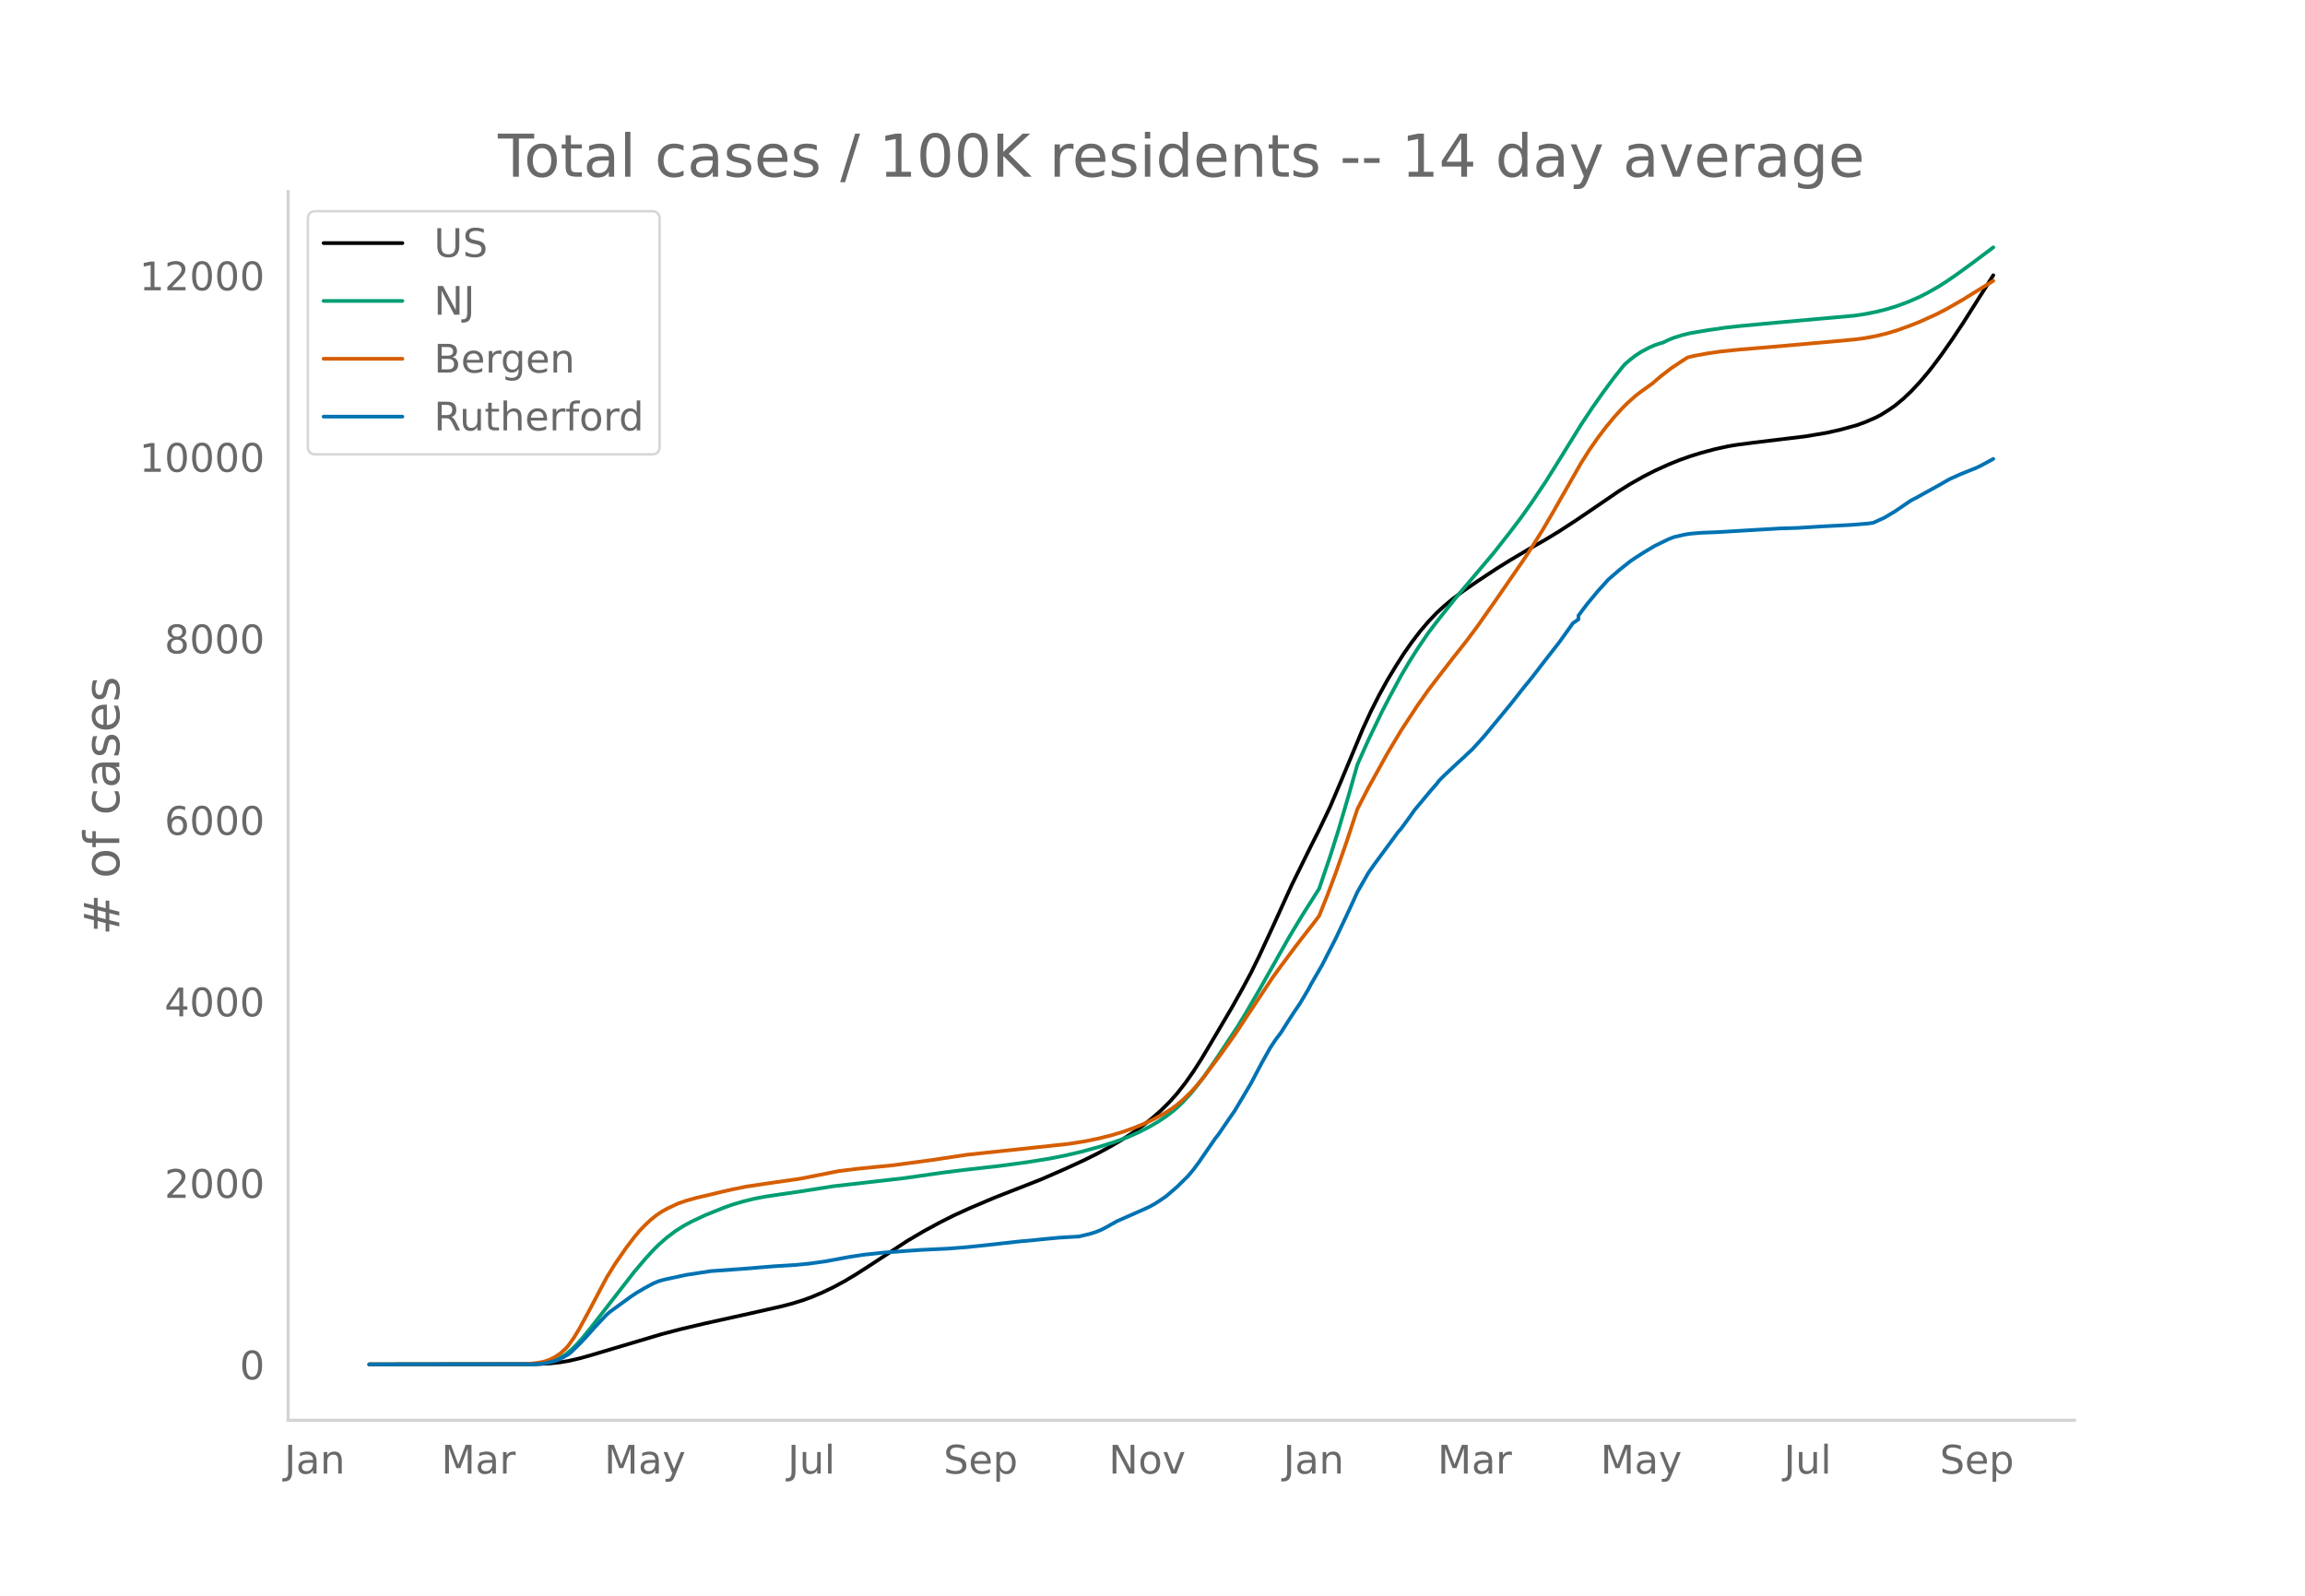
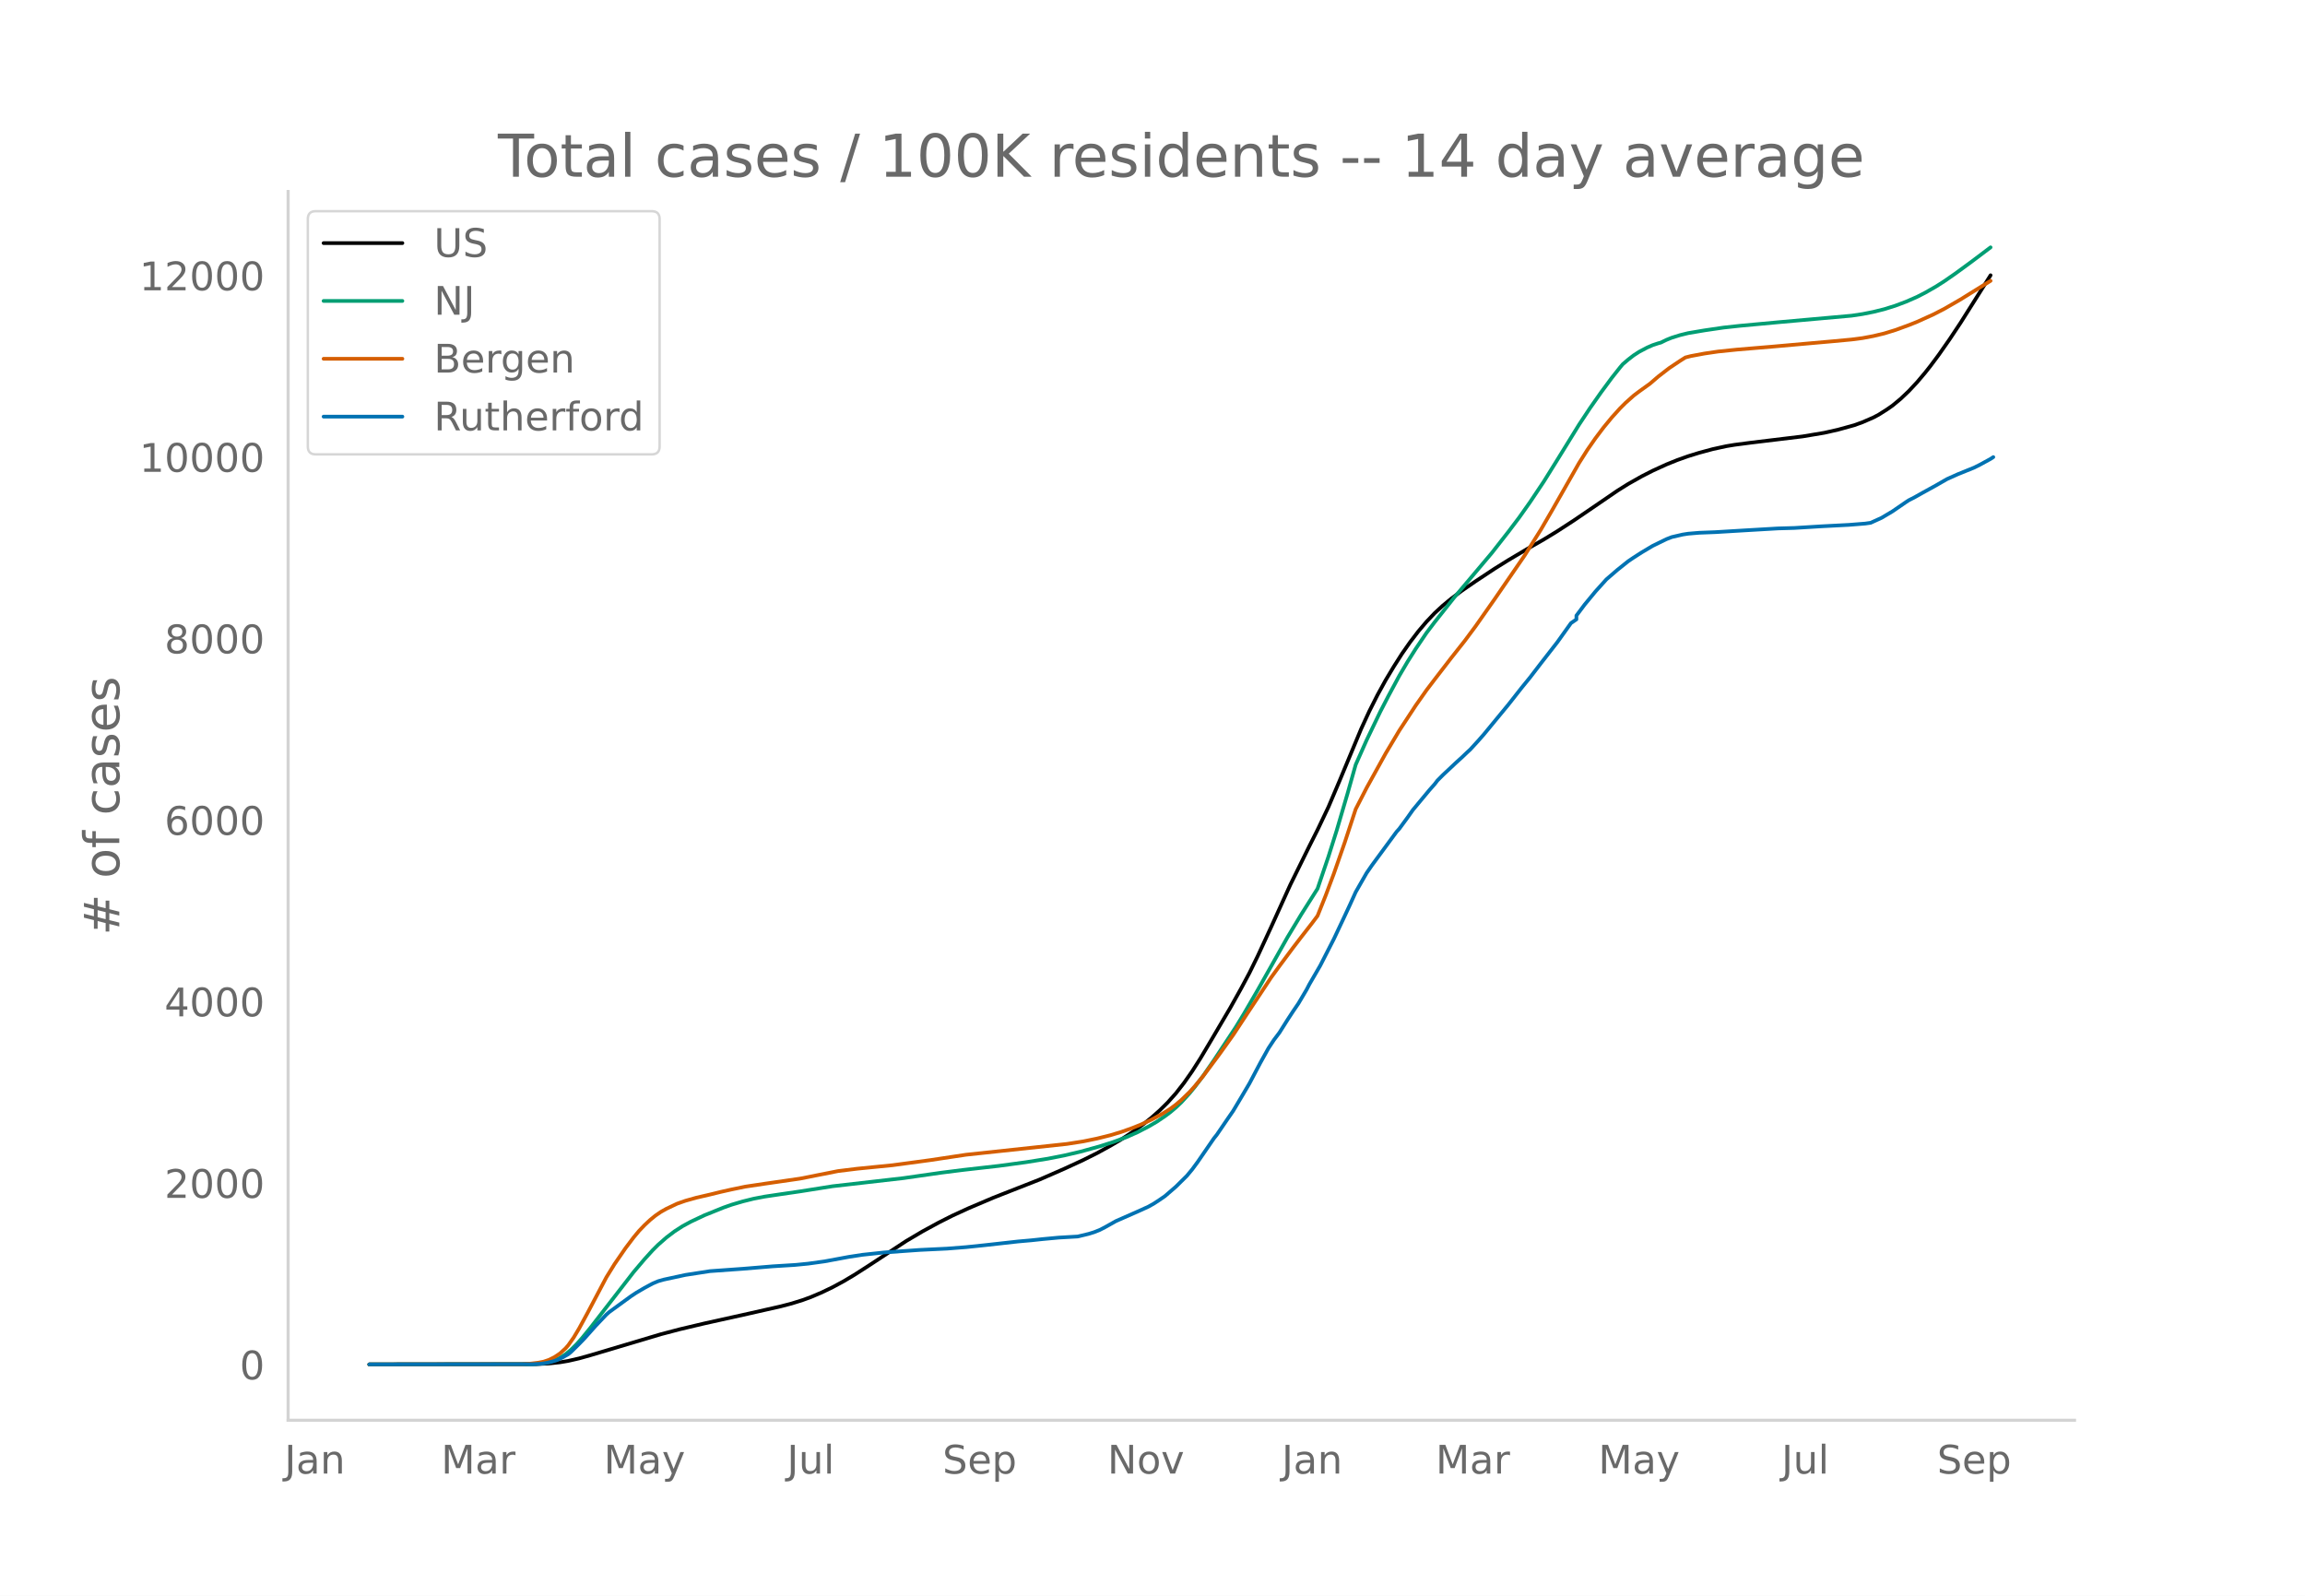
<svg xmlns="http://www.w3.org/2000/svg" xmlns:xlink="http://www.w3.org/1999/xlink" height="864" viewBox="0 0 936 648" width="1248">
  <defs>
    <style>*{stroke-linecap:butt;stroke-linejoin:round}</style>
  </defs>
  <g id="figure_1">
    <path d="M0 648h936V0H0z" style="fill:#fff" id="patch_1" />
    <g id="axes_1">
      <path d="M117 576.72h725.4V77.76H117z" style="fill:none" id="patch_2" />
-       <path clip-path="url(#p527eb485be)" d="m149.973 554.04 67.608-.096 5.541-.28 4.434-.482 3.325-.56 4.433-1.015 4.433-1.24 28.817-8.576 7.758-2.037 9.975-2.355 17.733-3.926 13.3-3.002 4.433-1.16 4.434-1.381 3.325-1.208 4.433-1.884 4.433-2.128 4.434-2.389 4.433-2.629 5.542-3.549 15.516-10.18 6.65-3.923 6.65-3.615 5.542-2.79 6.65-3.046 9.975-4.233 6.65-2.612 12.191-4.77 9.975-4.35 7.758-3.576 5.542-2.762 5.542-3.033 4.433-2.611 4.433-2.895 4.434-3.202 3.325-2.643 3.325-2.935 3.325-3.277 3.325-3.715 3.324-4.246 3.325-4.742 3.325-5.202 4.434-7.435 7.758-13.157 4.433-7.91 3.325-6.209 3.325-6.763 5.542-11.954 7.758-17.072 7.759-15.723 3.325-6.588 4.433-9.291 4.433-10.418 8.867-21.273 3.325-7.209 3.325-6.577 3.325-6.035 3.325-5.522 3.325-5.21 3.325-4.744 3.325-4.344 3.325-3.911 3.325-3.49 3.325-3.066 3.325-2.733 4.433-3.316 5.541-3.805 7.759-5.12 5.541-3.45 7.759-4.594 6.65-3.788 5.541-3.38 6.65-4.316 8.867-6.023 8.866-6.062 4.434-2.775 5.541-3.122 4.434-2.257 5.541-2.532 4.434-1.785 4.433-1.578 4.433-1.369 5.542-1.496 5.542-1.206 3.325-.55 6.65-.868 21.058-2.54 8.866-1.483 5.542-1.251 6.65-1.834 3.325-1.204 4.433-1.919 2.217-1.18 3.325-2.105 2.217-1.543 3.324-2.754 3.325-3.15 3.325-3.553 3.325-3.928 2.217-2.807 3.325-4.456 4.433-6.333 4.434-6.665 6.65-10.522 4.433-7 1.108-1.756h0" style="fill:none;stroke:#000;stroke-linecap:round;stroke-width:1.5" id="line2d_1" />
-       <path clip-path="url(#p527eb485be)" d="m149.973 554.04 65.391-.083 3.325-.18 2.217-.239 2.216-.463 2.217-.72 2.217-1.035 2.216-1.383 2.217-1.832 2.217-2.188 2.216-2.483 3.325-4.058 17.733-22.837 4.434-5.226 3.325-3.652 2.216-2.2 3.325-2.918 3.325-2.523 3.325-2.136 3.325-1.8 5.542-2.61 7.758-3.124 3.325-1.171 4.434-1.308 4.433-1.102 4.433-.852 6.65-.99 7.758-1.126 13.3-2.105 28.817-3.294 15.516-2.222 8.867-1.117 14.408-1.632 11.084-1.502 8.866-1.418 6.65-1.304 6.65-1.555 7.758-2.145 5.542-1.763 5.542-2.055 4.433-1.967 4.433-2.29 3.325-1.942 3.325-2.234 2.217-1.662 2.217-1.866 2.216-2.096 3.325-3.641 2.217-2.693 3.325-4.413 4.433-6.409 8.867-13.398 3.325-5.454 5.541-9.519 12.192-21.57 5.542-9.18 6.65-10.495 4.433-13.034 3.325-10.519 4.433-15.06 3.325-11.737 4.433-9.944 5.542-11.52 3.325-6.421 4.433-8.214 3.325-5.646 3.325-5.258 4.434-6.537 3.325-4.372 7.758-9.77 15.516-18.359 6.65-8.486 4.434-5.844 4.433-6.263 5.542-8.276 5.541-8.88 8.867-14.335 4.433-6.676 4.434-6.307 4.433-5.991 3.325-4.187 1.108-1.316 2.217-1.897 2.216-1.708 2.217-1.438 3.325-1.756 2.217-.964 2.216-.737 1.109-.296 2.216-1.09 2.217-.892 3.325-1.04 3.325-.815 6.65-1.123 7.758-1.133 6.65-.724 15.517-1.438 29.925-2.667 4.433-.666 4.433-.88 4.434-1.101 4.433-1.384 4.433-1.663 4.433-1.94 3.325-1.702 4.434-2.53 3.325-2.121 4.433-3.068 6.65-4.857 7.758-5.838h0" style="fill:none;stroke:#009e73;stroke-linecap:round;stroke-width:1.5" id="line2d_2" />
-       <path clip-path="url(#p527eb485be)" d="m149.973 554.04 62.066-.077 3.325-.217 3.325-.4 2.217-.424 2.216-.757 2.217-1.113 2.217-1.482 2.216-2.023 1.109-1.277 2.216-3.142 2.217-3.695 3.325-6.104 7.758-14.663 3.325-5.367 4.433-6.431 3.325-4.397 2.217-2.66 2.217-2.307 2.216-2.078 2.217-1.8 2.217-1.523 2.216-1.246 4.434-2.099 3.325-1.16 4.433-1.245 5.542-1.28 4.433-1.087 4.433-.997 5.542-1.137 7.758-1.16 14.408-2.08 15.517-3.072 7.758-.955 14.409-1.428 15.516-2.09 14.408-2.17 41.008-4.377 6.65-1.035 5.542-1.135 5.542-1.378 4.433-1.342 4.433-1.57 3.325-1.327 4.434-2.05 4.433-2.381 3.325-2.084 2.217-1.653 2.216-1.88 3.325-3.216 2.217-2.445 3.325-4.034 6.65-8.924 5.541-7.747 5.542-8.418 9.975-15.028 3.325-4.575 5.542-7.443 3.325-4.328 4.433-5.689 2.217-2.95 3.324-8.31 3.325-8.867 4.434-12.687 4.433-13.467 4.433-8.614 7.759-14.005 5.541-9.28 6.65-10.14 4.434-6.29 3.325-4.363 6.65-8.623 5.541-6.993 4.433-5.953 7.759-11.027 12.191-17.711 6.65-10.556 4.434-7.612 11.083-19.43 3.325-5.243 3.325-4.778 3.325-4.404 3.325-4.025 3.325-3.673 2.216-2.217 3.325-2.959 2.217-1.684 4.433-3.178 3.325-2.857 4.434-3.429 4.433-2.959 2.217-1.4 2.216-.567 5.542-1.03 5.542-.813 7.758-.797 14.408-1.199 14.408-1.278 9.975-.88 7.759-.728 4.433-.574 4.433-.829 4.434-1.063 4.433-1.36 5.541-2.016 3.325-1.326 6.65-3.005 4.434-2.278 6.65-3.831 3.325-2.066 8.866-5.481h0" style="fill:none;stroke:#d55e00;stroke-linecap:round;stroke-width:1.5" id="line2d_3" />
-       <path clip-path="url(#p527eb485be)" d="m149.973 554.04 66.5-.086 3.324-.173 2.217-.345 2.217-.503 2.216-.676 2.217-1.08 2.217-1.265 1.108-.906 3.325-3.265 2.217-2.3 4.433-4.977 4.433-4.66 1.109-.978 8.866-6.443 2.217-1.467 3.325-1.942 3.325-1.783 2.216-.935 2.217-.633 8.867-1.913 9.975-1.538 13.3-.95 12.191-1.006 8.867-.547 5.541-.532 6.65-.92 9.975-1.841 5.542-.849 8.867-.95 14.408-1.02 11.083-.532 7.758-.605 7.759-.805 13.3-1.481 5.541-.49 4.433-.474 6.65-.618 7.759-.446 4.433-1.065 2.217-.69 2.216-.877 2.217-1.136 4.433-2.488 9.975-4.387 3.325-1.525 2.217-1.25 2.217-1.453 2.216-1.525 4.434-3.826 4.433-4.372 2.216-2.66 2.217-3.006 6.65-9.65 1.108-1.367 4.434-6.487 2.216-3.192 3.325-5.566 3.325-5.624 4.434-8.385 3.325-5.954 2.216-3.351 2.217-2.934 3.325-5.264 2.217-3.38 2.216-3.25 3.325-5.623 1.109-2.129 4.433-7.623 5.541-10.815 4.434-9.377 2.216-4.746 2.217-4.89 4.433-7.738 2.217-3.193 9.975-13.548 1.108-1.222 3.325-4.53 2.217-3.136 6.65-7.982 2.217-2.503 1.108-1.452 2.217-2.23 5.541-5.192 2.217-1.999 2.216-2.114 1.109-1.007 3.325-3.624 2.216-2.517 9.975-12.081 5.542-7.033 3.325-4.07 4.433-5.767 6.65-8.529 5.542-7.738 2.217-1.524v-1.539l3.325-4.43 4.433-5.364 4.433-4.905 4.433-3.825 4.434-3.538 2.216-1.496 3.325-2.129 4.434-2.632 5.541-2.703 2.217-.863 4.433-1.022 2.217-.345 4.433-.374 6.65-.259 12.192-.733 13.3-.777 6.65-.187 11.083-.676 3.325-.172 7.758-.403 6.65-.532 2.217-.316 4.433-2.014 4.434-2.632 5.541-3.797 1.108-.719 2.217-1.122 3.325-1.87 5.542-3.048 4.433-2.546 4.433-1.985 6.65-2.69 2.217-1.107 4.433-2.416h0" style="fill:none;stroke:#0072b2;stroke-linecap:round;stroke-width:1.5" id="line2d_4" />
+       <path clip-path="url(#p454f5f16ad)" d="m149.973 554.04 67.494-.096 5.533-.28 4.425-.482 3.32-.56 4.426-1.015 4.426-1.24 28.768-8.576 7.745-2.037 9.958-2.355 17.704-3.926 13.277-3.002 4.426-1.16 4.426-1.381 3.32-1.208 4.425-1.884 4.426-2.128 4.426-2.389 4.426-2.629 5.532-3.549 15.49-10.18 6.64-3.923 6.638-3.615 5.533-2.79 6.639-3.046 9.958-4.233 6.639-2.612 12.17-4.77 9.959-4.35 7.745-3.576 5.533-2.762 5.532-3.033 4.426-2.611 4.426-2.895 4.425-3.202 3.32-2.643 3.32-2.935 3.319-3.277 3.32-3.715 3.318-4.246 3.32-4.742 3.32-5.202 4.425-7.435 7.745-13.157 4.426-7.91 3.32-6.209 3.32-6.763 5.531-11.954 7.746-17.072 7.745-15.723 3.32-6.588 4.425-9.291 4.426-10.418 8.852-21.273 3.32-7.209 3.319-6.577 3.32-6.035 3.318-5.522 3.32-5.21 3.32-4.744 3.319-4.344 3.32-3.911 3.318-3.49 3.32-3.066 3.32-2.733 4.425-3.316 5.532-3.805 7.746-5.12 5.532-3.45 7.745-4.594 6.64-3.788 5.531-3.38 6.64-4.316 8.851-6.023 8.852-6.062 4.426-2.775 5.532-3.122 4.426-2.257 5.532-2.532 4.426-1.785 4.426-1.578 4.426-1.369 5.532-1.496 5.532-1.206 3.32-.55 6.639-.868 21.023-2.54 8.851-1.483 5.533-1.251 6.638-1.834 3.32-1.204 4.426-1.919 2.213-1.18 3.319-2.105 2.213-1.543 3.32-2.754 3.319-3.15 3.32-3.553 3.319-3.928 2.213-2.807 3.319-4.456 4.426-6.333 4.426-6.665 6.638-10.522 4.426-7 1.107-1.756h0" style="fill:none;stroke:#000;stroke-linecap:round;stroke-width:1.5" id="line2d_1" />
+       <path clip-path="url(#p454f5f16ad)" d="m149.973 554.04 65.281-.083 3.32-.18 2.213-.239 2.213-.463 2.213-.72 2.212-1.035 2.213-1.383 2.213-1.832 2.213-2.188 2.213-2.483 3.32-4.058 17.703-22.837 4.426-5.226 3.32-3.652 2.212-2.2 3.32-2.918 3.32-2.523 3.318-2.136 3.32-1.8 5.532-2.61 7.745-3.124 3.32-1.171 4.426-1.308 4.426-1.102 4.425-.852 6.64-.99 7.745-1.126 13.277-2.105 28.768-3.294 15.49-2.222 8.853-1.117 14.384-1.632 11.064-1.502 8.852-1.418 6.639-1.304 6.639-1.555 7.745-2.145 5.532-1.763 5.533-2.055 4.426-1.967 4.425-2.29 3.32-1.942 3.32-2.234 2.212-1.662 2.213-1.866 2.213-2.096 3.32-3.641 2.212-2.693 3.32-4.413 4.426-6.409 8.851-13.398 3.32-5.454 5.532-9.519 12.171-21.57 5.533-9.18 6.638-10.495 4.426-13.034 3.32-10.519 4.426-15.06 3.319-11.737 4.426-9.944 5.532-11.52 3.32-6.421 4.425-8.214 3.32-5.646 3.32-5.258 4.425-6.537 3.32-4.372 7.745-9.77 15.49-18.359 6.64-8.486 4.425-5.844 4.426-6.263 5.532-8.276 5.532-8.88 8.852-14.335 4.426-6.676 4.426-6.307 4.426-5.991 3.32-4.187 1.106-1.316 2.213-1.897 2.213-1.708 2.213-1.438 3.319-1.756 2.213-.964 2.213-.737 1.106-.296 2.213-1.09 2.213-.892 3.32-1.04 3.319-.815 6.639-1.123 7.745-1.133 6.639-.724 15.49-1.438 29.875-2.667 4.426-.666 4.426-.88 4.426-1.101 4.425-1.384 4.426-1.663 4.426-1.94 3.32-1.702 4.425-2.53 3.32-2.121 4.426-3.068 6.639-4.857 7.745-5.838h0" style="fill:none;stroke:#009e73;stroke-linecap:round;stroke-width:1.5" id="line2d_2" />
+       <path clip-path="url(#p454f5f16ad)" d="m149.973 554.04 61.962-.077 3.32-.217 3.319-.4 2.213-.424 2.213-.757 2.213-1.113 2.212-1.482 2.213-2.023 1.107-1.277 2.213-3.142 2.213-3.695 3.32-6.104 7.744-14.663 3.32-5.367 4.426-6.431 3.32-4.397 2.212-2.66 2.213-2.307 2.213-2.078 2.213-1.8 2.213-1.523 2.213-1.246 4.426-2.099 3.319-1.16 4.426-1.245 5.532-1.28 4.426-1.087 4.426-.997 5.532-1.137 7.745-1.16 14.385-2.08 15.49-3.072 7.745-.955 14.384-1.428 15.491-2.09 14.384-2.17 40.94-4.377 6.638-1.035 5.533-1.135 5.532-1.378 4.426-1.342 4.426-1.57 3.319-1.327 4.426-2.05 4.426-2.381 3.32-2.084 2.212-1.653 2.213-1.88 3.32-3.216 2.212-2.445 3.32-4.034 6.639-8.924 5.532-7.747 5.532-8.418 9.958-15.028 3.32-4.575 5.532-7.443 3.32-4.328 4.425-5.689 2.213-2.95 3.32-8.31 3.32-8.867 4.425-12.687 4.426-13.467 4.426-8.614 7.745-14.005 5.532-9.28 6.64-10.14 4.425-6.29 3.32-4.363 6.638-8.623 5.533-6.993 4.425-5.953 7.746-11.027 12.17-17.711 6.64-10.556 4.426-7.612 11.064-19.43 3.32-5.243 3.319-4.778 3.32-4.404 3.319-4.025 3.32-3.673 2.212-2.217 3.32-2.959 2.213-1.684 4.425-3.178 3.32-2.857 4.426-3.429 4.426-2.959 2.212-1.4 2.213-.567 5.533-1.03 5.532-.813 7.745-.797 14.384-1.199 14.384-1.278 9.959-.88 7.745-.728 4.426-.574 4.426-.829 4.426-1.063 4.425-1.36 5.533-2.016 3.32-1.326 6.638-3.005 4.426-2.278 6.639-3.831 3.32-2.066 8.85-5.481h0" style="fill:none;stroke:#d55e00;stroke-linecap:round;stroke-width:1.5" id="line2d_3" />
+       <path clip-path="url(#p454f5f16ad)" d="m149.973 554.04 66.388-.086 3.32-.173 2.212-.345 2.213-.503 2.213-.676 2.213-1.08 2.213-1.265 1.106-.906 3.32-3.265 2.213-2.3 4.426-4.977 4.425-4.66 1.107-.978 8.852-6.443 2.213-1.467 3.319-1.942 3.32-1.783 2.212-.935 2.213-.633 8.852-1.913 9.958-1.538 13.278-.95 12.17-1.006 8.853-.547 5.532-.532 6.639-.92 9.958-1.841 5.532-.849 8.852-.95 14.384-1.02 11.065-.532 7.745-.605 7.745-.805 13.278-1.481 5.532-.49 4.426-.474 6.639-.618 7.745-.446 4.426-1.065 2.213-.69 2.213-.877 2.213-1.136 4.426-2.488 9.958-4.387 3.32-1.525 2.212-1.25 2.213-1.453 2.213-1.525 4.426-3.826 4.426-4.372 2.213-2.66 2.213-3.006 6.639-9.65 1.106-1.367 4.426-6.487 2.213-3.192 3.32-5.566 3.319-5.624 4.426-8.385 3.319-5.954 2.213-3.351 2.213-2.934 3.32-5.264 2.212-3.38 2.213-3.25 3.32-5.623 1.106-2.129 4.426-7.623 5.532-10.815 4.426-9.377 2.213-4.746 2.213-4.89 4.426-7.738 2.213-3.193 9.958-13.548 1.106-1.222 3.32-4.53 2.213-3.136 6.639-7.982 2.212-2.503 1.107-1.452 2.213-2.23 5.532-5.192 2.213-1.999 2.213-2.114 1.107-1.007 3.319-3.624 2.213-2.517 9.958-12.081 5.532-7.033 3.32-4.07 4.426-5.767 6.638-8.529 5.533-7.738 2.213-1.524v-1.539l3.32-4.43 4.425-5.364 4.426-4.905 4.426-3.825 4.426-3.538 2.213-1.496 3.319-2.129 4.426-2.632 5.532-2.703 2.213-.863 4.426-1.022 2.213-.345 4.426-.374 6.639-.259 12.17-.733 13.278-.777 6.64-.187 11.064-.676 3.32-.172 7.745-.403 6.638-.532 2.213-.316 4.426-2.014 4.426-2.632 5.532-3.797 1.107-.719 2.213-1.122 3.32-1.87 5.531-3.048 4.426-2.546 4.426-1.985 6.639-2.69 2.213-1.107 4.426-2.416 1.106-.733h0" style="fill:none;stroke:#0072b2;stroke-linecap:round;stroke-width:1.5" id="line2d_4" />
      <path d="M117 576.72V77.76" style="fill:none;stroke:#d3d3d3;stroke-linecap:square;stroke-linejoin:miter;stroke-width:1.25" id="patch_3" />
      <path d="M117 576.72h725.4" style="fill:none;stroke:#d3d3d3;stroke-linecap:square;stroke-linejoin:miter;stroke-width:1.25" id="patch_4" />
      <g id="matplotlib.axis_1">
        <g id="xtick_1">
-           <g style="fill:#696969" transform="matrix(.16 0 0 -.16 115.474 598.378)" id="text_1">
+           <g style="fill:#696969" transform="matrix(.16 0 0 -.16 115.51 598.378)" id="text_1">
            <defs>
              <path d="M9.813 72.906h9.859V5.078q0-13.187-5-19.14-5-5.954-16.094-5.954h-3.75v8.297h3.078q6.531 0 9.219 3.672Q9.813-4.39 9.813 5.078z" id="DejaVuSans-74" />
              <path d="M34.281 27.484q-10.89 0-15.093-2.484-4.204-2.484-4.204-8.5 0-4.781 3.157-7.594 3.156-2.797 8.562-2.797 7.485 0 12 5.297 4.516 5.297 4.516 14.078v2zm17.922 3.72V0H43.22v8.297Q40.14 3.328 35.547.953q-4.594-2.375-11.234-2.375-8.391 0-13.36 4.719Q6 8.016 6 15.922q0 9.219 6.172 13.906 6.187 4.688 18.437 4.688h12.61v.89q0 6.203-4.078 9.594-4.078 3.39-11.453 3.39-4.688 0-9.141-1.124-4.438-1.125-8.531-3.375v8.312q4.921 1.906 9.562 2.844 4.64.953 9.031.953 11.875 0 17.735-6.156 5.86-6.14 5.86-18.64z" id="DejaVuSans-97" />
              <path d="M54.89 33.016V0h-8.984v32.719q0 7.765-3.031 11.61-3.031 3.858-9.078 3.858-7.281 0-11.484-4.64-4.204-4.625-4.204-12.64V0H9.08v54.688h9.03v-8.5q3.235 4.937 7.594 7.374Q30.078 56 35.797 56q9.422 0 14.25-5.828 4.844-5.828 4.844-17.156z" id="DejaVuSans-110" />
            </defs>
            <use xlink:href="#DejaVuSans-74" />
            <use x="29.492" xlink:href="#DejaVuSans-97" />
            <use x="90.771" xlink:href="#DejaVuSans-110" />
          </g>
        </g>
        <g id="xtick_2">
-           <g style="fill:#696969" transform="matrix(.16 0 0 -.16 179.212 598.378)" id="text_2">
+           <g style="fill:#696969" transform="matrix(.16 0 0 -.16 179.138 598.378)" id="text_2">
            <defs>
              <path d="M9.813 72.906h14.703l18.593-49.61 18.703 49.61h14.704V0H66.89v64.016l-18.797-50h-9.907l-18.796 50V0H9.813z" id="DejaVuSans-77" />
              <path d="M41.11 46.297q-1.516.875-3.297 1.281Q36.03 48 33.89 48q-7.625 0-11.703-4.953-4.079-4.953-4.079-14.234V0H9.08v54.688h9.03v-8.5q2.844 4.984 7.375 7.39Q30.031 56 36.531 56q.922 0 2.047-.125 1.125-.11 2.484-.36z" id="DejaVuSans-114" />
            </defs>
            <use xlink:href="#DejaVuSans-77" />
            <use x="86.279" xlink:href="#DejaVuSans-97" />
            <use x="147.559" xlink:href="#DejaVuSans-114" />
          </g>
        </g>
        <g id="xtick_3">
-           <g style="fill:#696969" transform="matrix(.16 0 0 -.16 245.374 598.378)" id="text_3">
+           <g style="fill:#696969" transform="matrix(.16 0 0 -.16 245.186 598.378)" id="text_3">
            <defs>
              <path d="M32.172-5.078q-3.797-9.766-7.422-12.735-3.61-2.984-9.656-2.984H7.906v7.516h5.282q3.703 0 5.75 1.765Q21-9.766 23.483-3.219l1.61 4.094-22.11 53.813H12.5l17.094-42.766 17.093 42.766h9.516z" id="DejaVuSans-121" />
            </defs>
            <use xlink:href="#DejaVuSans-77" />
            <use x="86.279" xlink:href="#DejaVuSans-97" />
            <use x="147.559" xlink:href="#DejaVuSans-121" />
          </g>
        </g>
        <g id="xtick_4">
-           <g style="fill:#696969" transform="matrix(.16 0 0 -.16 319.87 598.378)" id="text_4">
+           <g style="fill:#696969" transform="matrix(.16 0 0 -.16 319.568 598.378)" id="text_4">
            <defs>
              <path d="M8.5 21.578v33.11h8.984V21.922q0-7.766 3.016-11.656 3.031-3.875 9.094-3.875 7.265 0 11.484 4.64 4.234 4.64 4.234 12.656v31h8.985V0h-8.984v8.406Q42.047 3.422 37.718 1q-4.313-2.422-10.032-2.422-9.421 0-14.312 5.86Q8.5 10.296 8.5 21.578zM31.11 56z" id="DejaVuSans-117" />
              <path d="M9.422 75.984h8.984V0H9.422z" id="DejaVuSans-108" />
            </defs>
            <use xlink:href="#DejaVuSans-74" />
            <use x="29.492" xlink:href="#DejaVuSans-117" />
            <use x="92.871" xlink:href="#DejaVuSans-108" />
          </g>
        </g>
        <g id="xtick_5">
-           <g style="fill:#696969" transform="matrix(.16 0 0 -.16 383.158 598.378)" id="text_5">
+           <g style="fill:#696969" transform="matrix(.16 0 0 -.16 382.741 598.378)" id="text_5">
            <defs>
              <path d="M53.516 70.516V60.89q-5.61 2.687-10.594 4-4.984 1.328-9.625 1.328-8.047 0-12.422-3.125t-4.375-8.89q0-4.845 2.906-7.313 2.907-2.453 11.016-3.97l5.953-1.218q11.031-2.11 16.281-7.406 5.25-5.297 5.25-14.172 0-10.61-7.11-16.078-7.093-5.469-20.812-5.469-5.172 0-11.015 1.172Q13.14.922 6.89 3.219v10.156q6-3.36 11.765-5.078 5.766-1.703 11.328-1.703 8.438 0 13.032 3.312 4.593 3.328 4.593 9.485 0 5.359-3.297 8.39-3.296 3.032-10.812 4.547L27.484 33.5q-11.03 2.188-15.968 6.875-4.922 4.688-4.922 13.047 0 9.672 6.812 15.234 6.813 5.563 18.766 5.563 5.14 0 10.453-.938 5.328-.922 10.89-2.765z" id="DejaVuSans-83" />
              <path d="M56.203 29.594v-4.39H14.891q.593-9.282 5.593-14.142 5-4.859 13.938-4.859 5.172 0 10.031 1.266 4.86 1.265 9.656 3.812v-8.5Q49.266.734 44.187-.344 39.11-1.422 33.892-1.422q-13.094 0-20.735 7.61-7.64 7.625-7.64 20.625 0 13.421 7.25 21.296Q20.016 56 32.328 56q11.031 0 17.453-7.11 6.422-7.093 6.422-19.296zm-8.984 2.64q-.094 7.36-4.125 11.75-4.032 4.407-10.672 4.407-7.516 0-12.031-4.25-4.516-4.25-5.203-11.97z" id="DejaVuSans-101" />
              <path d="M18.11 8.203v-29H9.077v75.484h9.031v-8.296q2.844 4.875 7.157 7.234Q29.594 56 35.594 56q9.968 0 16.187-7.906 6.235-7.907 6.235-20.797T51.78 6.484q-6.218-7.906-16.187-7.906-6 0-10.328 2.375-4.313 2.375-7.157 7.25zm30.578 19.094q0 9.906-4.079 15.547-4.078 5.64-11.203 5.64-7.14 0-11.218-5.64-4.079-5.64-4.079-15.547 0-9.906 4.078-15.547 4.079-5.64 11.22-5.64 7.124 0 11.202 5.64t4.078 15.547z" id="DejaVuSans-112" />
            </defs>
            <use xlink:href="#DejaVuSans-83" />
            <use x="63.477" xlink:href="#DejaVuSans-101" />
            <use x="125" xlink:href="#DejaVuSans-112" />
          </g>
        </g>
        <g id="xtick_6">
-           <g style="fill:#696969" transform="matrix(.16 0 0 -.16 450.23 598.378)" id="text_6">
+           <g style="fill:#696969" transform="matrix(.16 0 0 -.16 449.7 598.378)" id="text_6">
            <defs>
              <path d="M9.813 72.906h13.28l32.329-60.984v60.984h9.562V0h-13.28L19.39 60.984V0H9.813z" id="DejaVuSans-78" />
              <path d="M30.61 48.39q-7.22 0-11.422-5.64-4.204-5.64-4.204-15.453 0-9.813 4.172-15.453 4.188-5.64 11.453-5.64 7.188 0 11.375 5.655 4.203 5.672 4.203 15.438 0 9.719-4.203 15.406-4.187 5.688-11.375 5.688zm0 7.61q11.718 0 18.406-7.625 6.703-7.61 6.703-21.078 0-13.422-6.703-21.078-6.688-7.64-18.407-7.64-11.765 0-18.437 7.64-6.656 7.656-6.656 21.078 0 13.469 6.656 21.078Q18.844 56 30.609 56z" id="DejaVuSans-111" />
              <path d="M2.984 54.688H12.5L29.594 8.797l17.093 45.89h9.516L35.687 0H23.485z" id="DejaVuSans-118" />
            </defs>
            <use xlink:href="#DejaVuSans-78" />
            <use x="74.805" xlink:href="#DejaVuSans-111" />
            <use x="135.986" xlink:href="#DejaVuSans-118" />
          </g>
        </g>
        <g id="xtick_7">
-           <g style="fill:#696969" transform="matrix(.16 0 0 -.16 521.121 598.378)" id="text_7">
+           <g style="fill:#696969" transform="matrix(.16 0 0 -.16 520.478 598.378)" id="text_7">
            <use xlink:href="#DejaVuSans-74" />
            <use x="29.492" xlink:href="#DejaVuSans-97" />
            <use x="90.771" xlink:href="#DejaVuSans-110" />
          </g>
        </g>
        <g id="xtick_8">
-           <g style="fill:#696969" transform="matrix(.16 0 0 -.16 583.751 598.378)" id="text_8">
+           <g style="fill:#696969" transform="matrix(.16 0 0 -.16 582.998 598.378)" id="text_8">
            <use xlink:href="#DejaVuSans-77" />
            <use x="86.279" xlink:href="#DejaVuSans-97" />
            <use x="147.559" xlink:href="#DejaVuSans-114" />
          </g>
        </g>
        <g id="xtick_9">
-           <g style="fill:#696969" transform="matrix(.16 0 0 -.16 649.913 598.378)" id="text_9">
+           <g style="fill:#696969" transform="matrix(.16 0 0 -.16 649.047 598.378)" id="text_9">
            <use xlink:href="#DejaVuSans-77" />
            <use x="86.279" xlink:href="#DejaVuSans-97" />
            <use x="147.559" xlink:href="#DejaVuSans-121" />
          </g>
        </g>
        <g id="xtick_10">
-           <g style="fill:#696969" transform="matrix(.16 0 0 -.16 724.409 598.378)" id="text_10">
+           <g style="fill:#696969" transform="matrix(.16 0 0 -.16 723.429 598.378)" id="text_10">
            <use xlink:href="#DejaVuSans-74" />
            <use x="29.492" xlink:href="#DejaVuSans-117" />
            <use x="92.871" xlink:href="#DejaVuSans-108" />
          </g>
        </g>
        <g id="xtick_11">
-           <g style="fill:#696969" transform="matrix(.16 0 0 -.16 787.697 598.378)" id="text_11">
+           <g style="fill:#696969" transform="matrix(.16 0 0 -.16 786.602 598.378)" id="text_11">
            <use xlink:href="#DejaVuSans-83" />
            <use x="63.477" xlink:href="#DejaVuSans-101" />
            <use x="125" xlink:href="#DejaVuSans-112" />
          </g>
        </g>
      </g>
      <g id="matplotlib.axis_2">
        <g id="ytick_1">
          <g style="fill:#696969" transform="matrix(.16 0 0 -.16 97.32 560.119)" id="text_12">
            <defs>
              <path d="M31.781 66.406q-7.61 0-11.453-7.5Q16.5 51.422 16.5 36.375q0-14.984 3.828-22.484 3.844-7.5 11.453-7.5 7.672 0 11.5 7.5 3.844 7.5 3.844 22.484 0 15.047-3.844 22.531-3.828 7.5-11.5 7.5zm0 7.813q12.266 0 18.735-9.703 6.468-9.688 6.468-28.141 0-18.406-6.468-28.11-6.47-9.687-18.735-9.687-12.25 0-18.718 9.688-6.47 9.703-6.47 28.109 0 18.453 6.47 28.14Q19.53 74.22 31.78 74.22z" id="DejaVuSans-48" />
            </defs>
            <use xlink:href="#DejaVuSans-48" />
          </g>
        </g>
        <g id="ytick_2">
          <g style="fill:#696969" transform="matrix(.16 0 0 -.16 66.78 486.412)" id="text_13">
            <defs>
              <path d="M19.188 8.297h34.421V0H7.33v8.297q5.609 5.812 15.296 15.594 9.703 9.797 12.188 12.64 4.734 5.313 6.609 9 1.89 3.688 1.89 7.25 0 5.813-4.078 9.469-4.078 3.672-10.625 3.672-4.64 0-9.797-1.61-5.14-1.609-11-4.89v9.969Q13.767 71.78 18.938 73q5.188 1.219 9.485 1.219 11.328 0 18.062-5.672 6.735-5.656 6.735-15.125 0-4.5-1.688-8.531-1.672-4.016-6.125-9.485-1.218-1.422-7.765-8.187-6.532-6.766-18.453-18.922z" id="DejaVuSans-50" />
            </defs>
            <use xlink:href="#DejaVuSans-50" />
            <use x="63.623" xlink:href="#DejaVuSans-48" />
            <use x="127.246" xlink:href="#DejaVuSans-48" />
            <use x="190.869" xlink:href="#DejaVuSans-48" />
          </g>
        </g>
        <g id="ytick_3">
          <g style="fill:#696969" transform="matrix(.16 0 0 -.16 66.78 412.706)" id="text_14">
            <defs>
              <path d="M37.797 64.313 12.89 25.39h24.906zm-2.594 8.593H47.61V25.391h10.407v-8.203H47.609V0h-9.812v17.188H4.89v9.515z" id="DejaVuSans-52" />
            </defs>
            <use xlink:href="#DejaVuSans-52" />
            <use x="63.623" xlink:href="#DejaVuSans-48" />
            <use x="127.246" xlink:href="#DejaVuSans-48" />
            <use x="190.869" xlink:href="#DejaVuSans-48" />
          </g>
        </g>
        <g id="ytick_4">
          <g style="fill:#696969" transform="matrix(.16 0 0 -.16 66.78 338.999)" id="text_15">
            <defs>
              <path d="M33.016 40.375q-6.641 0-10.532-4.547-3.875-4.531-3.875-12.437 0-7.86 3.875-12.438 3.891-4.562 10.532-4.562 6.64 0 10.515 4.562 3.875 4.578 3.875 12.438 0 7.906-3.875 12.437-3.875 4.547-10.515 4.547zm19.578 30.922v-8.984q-3.719 1.75-7.5 2.671-3.782.938-7.5.938-9.766 0-14.922-6.594-5.14-6.594-5.875-19.922 2.875 4.25 7.219 6.516 4.359 2.266 9.578 2.266 10.984 0 17.36-6.672 6.374-6.657 6.374-18.125 0-11.235-6.64-18.032-6.641-6.78-17.672-6.78-12.657 0-19.344 9.687-6.688 9.703-6.688 28.109 0 17.281 8.204 27.563 8.203 10.28 22.015 10.28 3.719 0 7.5-.734t7.89-2.187z" id="DejaVuSans-54" />
            </defs>
            <use xlink:href="#DejaVuSans-54" />
            <use x="63.623" xlink:href="#DejaVuSans-48" />
            <use x="127.246" xlink:href="#DejaVuSans-48" />
            <use x="190.869" xlink:href="#DejaVuSans-48" />
          </g>
        </g>
        <g id="ytick_5">
          <g style="fill:#696969" transform="matrix(.16 0 0 -.16 66.78 265.292)" id="text_16">
            <defs>
              <path d="M31.781 34.625q-7.031 0-11.062-3.766-4.016-3.765-4.016-10.343 0-6.594 4.016-10.36Q24.75 6.391 31.78 6.391q7.032 0 11.078 3.78 4.063 3.798 4.063 10.345 0 6.578-4.031 10.343-4.016 3.766-11.11 3.766zm-9.86 4.188q-6.343 1.562-9.89 5.906Q8.5 49.079 8.5 55.329q0 8.733 6.219 13.812 6.234 5.078 17.062 5.078 10.89 0 17.094-5.078 6.203-5.079 6.203-13.813 0-6.25-3.547-10.61-3.531-4.343-9.828-5.906 7.125-1.656 11.094-6.5 3.984-4.828 3.984-11.796 0-10.61-6.468-16.282-6.47-5.656-18.532-5.656-12.047 0-18.531 5.656-6.469 5.672-6.469 16.282 0 6.968 4 11.797 4.016 4.843 11.14 6.5zM18.314 54.39q0-5.657 3.53-8.828 3.548-3.172 9.938-3.172 6.36 0 9.938 3.172 3.593 3.171 3.593 8.828 0 5.672-3.593 8.843-3.578 3.172-9.938 3.172-6.39 0-9.937-3.172-3.532-3.172-3.532-8.843z" id="DejaVuSans-56" />
            </defs>
            <use xlink:href="#DejaVuSans-56" />
            <use x="63.623" xlink:href="#DejaVuSans-48" />
            <use x="127.246" xlink:href="#DejaVuSans-48" />
            <use x="190.869" xlink:href="#DejaVuSans-48" />
          </g>
        </g>
        <g id="ytick_6">
          <g style="fill:#696969" transform="matrix(.16 0 0 -.16 56.6 191.586)" id="text_17">
            <defs>
              <path d="M12.406 8.297h16.11v55.625l-17.532-3.516v8.985l17.438 3.515h9.86V8.296H54.39V0H12.406z" id="DejaVuSans-49" />
            </defs>
            <use xlink:href="#DejaVuSans-49" />
            <use x="63.623" xlink:href="#DejaVuSans-48" />
            <use x="127.246" xlink:href="#DejaVuSans-48" />
            <use x="190.869" xlink:href="#DejaVuSans-48" />
            <use x="254.492" xlink:href="#DejaVuSans-48" />
          </g>
        </g>
        <g id="ytick_7">
          <g style="fill:#696969" transform="matrix(.16 0 0 -.16 56.6 117.88)" id="text_18">
            <use xlink:href="#DejaVuSans-49" />
            <use x="63.623" xlink:href="#DejaVuSans-50" />
            <use x="127.246" xlink:href="#DejaVuSans-48" />
            <use x="190.869" xlink:href="#DejaVuSans-48" />
            <use x="254.492" xlink:href="#DejaVuSans-48" />
          </g>
        </g>
        <g style="fill:#696969" transform="matrix(0 -.2 -.2 0 48.44 379.813)" id="text_19">
          <defs>
            <path d="M51.125 44H36.922l-4.11-16.313h14.313zm-7.328 27.781-5.078-20.265h14.265L58.11 71.78h7.813L60.89 51.516h15.234V44h-17.14l-4-16.313h15.53V20.22H53.079L48 0h-7.813l5.032 20.219H30.906L25.875 0h-7.86l5.079 20.219H7.719v7.468h17.187L29 44H13.281v7.516h17.625l4.985 20.265z" id="DejaVuSans-35" />
            <path d="M37.11 75.984V68.5h-8.594q-4.828 0-6.72-1.953-1.874-1.953-1.874-7.031v-4.828h14.797v-6.985H19.922V0H10.89v47.703H2.297v6.984h8.594V58.5q0 9.125 4.25 13.297 4.25 4.187 13.468 4.187z" id="DejaVuSans-102" />
            <path d="M48.781 52.594v-8.407q-3.812 2.11-7.64 3.157-3.828 1.047-7.735 1.047-8.75 0-13.593-5.547-4.829-5.532-4.829-15.547 0-10.016 4.829-15.563 4.843-5.53 13.593-5.53 3.907 0 7.735 1.046 3.828 1.047 7.64 3.156V2.094Q45.016.344 40.984-.531q-4.015-.89-8.562-.89-12.36 0-19.64 7.765-7.266 7.765-7.266 20.953 0 13.375 7.343 21.031Q20.22 56 33.016 56q4.14 0 8.093-.86 3.953-.843 7.672-2.546z" id="DejaVuSans-99" />
            <path d="M44.281 53.078v-8.5q-3.797 1.953-7.906 2.922-4.094.984-8.5.984-6.688 0-10.031-2.047-3.344-2.046-3.344-6.156 0-3.125 2.39-4.906 2.391-1.781 9.626-3.39l3.078-.688q9.562-2.047 13.593-5.781 4.032-3.735 4.032-10.422 0-7.625-6.032-12.078-6.03-4.438-16.578-4.438-4.39 0-9.156.86Q10.688.296 5.422 2v9.281q4.984-2.594 9.812-3.89 4.829-1.282 9.579-1.282 6.343 0 9.75 2.172 3.421 2.172 3.421 6.125 0 3.656-2.468 5.61-2.453 1.953-10.813 3.765l-3.125.735q-8.344 1.75-12.062 5.39-3.704 3.64-3.704 9.985 0 7.718 5.47 11.906Q16.75 56 26.811 56q4.97 0 9.36-.734 4.406-.72 8.11-2.188z" id="DejaVuSans-115" />
          </defs>
          <use xlink:href="#DejaVuSans-35" />
          <use x="83.789" xlink:href="#DejaVuSans-32" />
          <use x="115.576" xlink:href="#DejaVuSans-111" />
          <use x="176.758" xlink:href="#DejaVuSans-102" />
          <use x="211.963" xlink:href="#DejaVuSans-32" />
          <use x="243.75" xlink:href="#DejaVuSans-99" />
          <use x="298.73" xlink:href="#DejaVuSans-97" />
          <use x="360.01" xlink:href="#DejaVuSans-115" />
          <use x="412.109" xlink:href="#DejaVuSans-101" />
          <use x="473.633" xlink:href="#DejaVuSans-115" />
        </g>
      </g>
      <g style="fill:#696969" transform="matrix(.24 0 0 -.24 202.185 71.76)" id="text_20">
        <defs>
          <path d="M-.297 72.906h61.672v-8.312H35.5V0h-9.906v64.594H-.296z" id="DejaVuSans-84" />
          <path d="M18.313 70.219V54.688h18.5v-6.985h-18.5V18.016q0-6.688 1.828-8.594 1.828-1.906 7.453-1.906h9.218V0h-9.218q-10.407 0-14.36 3.875-3.953 3.89-3.953 14.14v29.688H2.687v6.984h6.594V70.22z" id="DejaVuSans-116" />
          <path d="M25.39 72.906h8.297L8.297-9.28H0z" id="DejaVuSans-47" />
          <path d="M9.813 72.906h9.859V42.094L52.39 72.906h12.703L28.906 38.922 67.672 0H54.688L19.672 35.11V0h-9.86z" id="DejaVuSans-75" />
          <path d="M9.422 54.688h8.984V0H9.422zm0 21.296h8.984v-11.39H9.422z" id="DejaVuSans-105" />
          <path d="M45.406 46.39v29.594h8.985V0h-8.985v8.203Q42.578 3.328 38.25.953q-4.313-2.375-10.375-2.375-9.906 0-16.14 7.906-6.22 7.922-6.22 20.813 0 12.89 6.22 20.797Q17.968 56 27.874 56q6.063 0 10.375-2.375 4.328-2.36 7.156-7.234zm-30.61-19.093q0-9.906 4.079-15.547 4.078-5.64 11.203-5.64 7.125 0 11.219 5.64 4.11 5.64 4.11 15.547 0 9.906-4.11 15.547-4.094 5.64-11.219 5.64-7.125 0-11.203-5.64-4.078-5.64-4.078-15.547z" id="DejaVuSans-100" />
          <path d="M4.89 31.39h26.313v-8H4.891z" id="DejaVuSans-45" />
          <path d="M45.406 27.984q0 9.766-4.031 15.125-4.016 5.375-11.297 5.375-7.219 0-11.25-5.375-4.031-5.359-4.031-15.125 0-9.718 4.031-15.093t11.25-5.375q7.281 0 11.297 5.375 4.031 5.375 4.031 15.093zm8.985-21.203q0-13.953-6.203-20.765Q42-20.797 29.203-20.797q-4.734 0-8.937.703-4.203.703-8.157 2.172v8.735q3.954-2.141 7.813-3.157 3.86-1.031 7.86-1.031 8.843 0 13.234 4.61 4.39 4.609 4.39 13.937v4.453q-2.781-4.844-7.125-7.234Q33.938 0 27.875 0 17.828 0 11.672 7.656q-6.156 7.672-6.156 20.328 0 12.688 6.156 20.344Q17.828 56 27.875 56q6.063 0 10.406-2.39 4.344-2.391 7.125-7.22v8.297h8.985z" id="DejaVuSans-103" />
        </defs>
        <use xlink:href="#DejaVuSans-84" />
        <use x="44.084" xlink:href="#DejaVuSans-111" />
        <use x="105.266" xlink:href="#DejaVuSans-116" />
        <use x="144.475" xlink:href="#DejaVuSans-97" />
        <use x="205.754" xlink:href="#DejaVuSans-108" />
        <use x="233.537" xlink:href="#DejaVuSans-32" />
        <use x="265.324" xlink:href="#DejaVuSans-99" />
        <use x="320.305" xlink:href="#DejaVuSans-97" />
        <use x="381.584" xlink:href="#DejaVuSans-115" />
        <use x="433.684" xlink:href="#DejaVuSans-101" />
        <use x="495.207" xlink:href="#DejaVuSans-115" />
        <use x="547.307" xlink:href="#DejaVuSans-32" />
        <use x="579.094" xlink:href="#DejaVuSans-47" />
        <use x="612.785" xlink:href="#DejaVuSans-32" />
        <use x="644.572" xlink:href="#DejaVuSans-49" />
        <use x="708.195" xlink:href="#DejaVuSans-48" />
        <use x="771.818" xlink:href="#DejaVuSans-48" />
        <use x="835.441" xlink:href="#DejaVuSans-75" />
        <use x="901.018" xlink:href="#DejaVuSans-32" />
        <use x="932.805" xlink:href="#DejaVuSans-114" />
        <use x="971.668" xlink:href="#DejaVuSans-101" />
        <use x="1033.191" xlink:href="#DejaVuSans-115" />
        <use x="1085.291" xlink:href="#DejaVuSans-105" />
        <use x="1113.074" xlink:href="#DejaVuSans-100" />
        <use x="1176.551" xlink:href="#DejaVuSans-101" />
        <use x="1238.074" xlink:href="#DejaVuSans-110" />
        <use x="1301.453" xlink:href="#DejaVuSans-116" />
        <use x="1340.662" xlink:href="#DejaVuSans-115" />
        <use x="1392.762" xlink:href="#DejaVuSans-32" />
        <use x="1424.549" xlink:href="#DejaVuSans-45" />
        <use x="1460.633" xlink:href="#DejaVuSans-45" />
        <use x="1496.717" xlink:href="#DejaVuSans-32" />
        <use x="1528.504" xlink:href="#DejaVuSans-49" />
        <use x="1592.127" xlink:href="#DejaVuSans-52" />
        <use x="1655.75" xlink:href="#DejaVuSans-32" />
        <use x="1687.537" xlink:href="#DejaVuSans-100" />
        <use x="1751.014" xlink:href="#DejaVuSans-97" />
        <use x="1812.293" xlink:href="#DejaVuSans-121" />
        <use x="1871.473" xlink:href="#DejaVuSans-32" />
        <use x="1903.26" xlink:href="#DejaVuSans-97" />
        <use x="1964.539" xlink:href="#DejaVuSans-118" />
        <use x="2023.719" xlink:href="#DejaVuSans-101" />
        <use x="2085.242" xlink:href="#DejaVuSans-114" />
        <use x="2126.355" xlink:href="#DejaVuSans-97" />
        <use x="2187.635" xlink:href="#DejaVuSans-103" />
        <use x="2251.111" xlink:href="#DejaVuSans-101" />
      </g>
      <g id="legend_1">
        <path d="M128.2 184.5h136.45q3.2 0 3.2-3.2V88.96q0-3.2-3.2-3.2H128.2q-3.2 0-3.2 3.2v92.34q0 3.2 3.2 3.2z" style="fill:none;opacity:.8;stroke:#ccc;stroke-linejoin:miter" id="patch_5" />
        <path d="M131.4 98.718h32" style="fill:none;stroke:#000;stroke-linecap:round;stroke-width:1.5" id="line2d_5" />
        <g style="fill:#696969" transform="matrix(.16 0 0 -.16 176.2 104.317)" id="text_21">
          <defs>
            <path d="M8.688 72.906h9.921V28.61q0-11.718 4.235-16.875 4.25-5.14 13.781-5.14 9.469 0 13.719 5.14 4.25 5.157 4.25 16.875v44.297H64.5V27.391q0-14.25-7.063-21.532-7.046-7.28-20.812-7.28-13.828 0-20.89 7.28-7.047 7.282-7.047 21.532z" id="DejaVuSans-85" />
          </defs>
          <use xlink:href="#DejaVuSans-85" />
          <use x="73.193" xlink:href="#DejaVuSans-83" />
        </g>
        <path d="M131.4 122.203h32" style="fill:none;stroke:#009e73;stroke-linecap:round;stroke-width:1.5" id="line2d_7" />
        <g style="fill:#696969" transform="matrix(.16 0 0 -.16 176.2 127.802)" id="text_22">
          <use xlink:href="#DejaVuSans-78" />
          <use x="74.805" xlink:href="#DejaVuSans-74" />
        </g>
        <path d="M131.4 145.688h32" style="fill:none;stroke:#d55e00;stroke-linecap:round;stroke-width:1.5" id="line2d_9" />
        <g style="fill:#696969" transform="matrix(.16 0 0 -.16 176.2 151.287)" id="text_23">
          <defs>
            <path d="M19.672 34.813V8.108H35.5q7.953 0 11.781 3.297 3.844 3.297 3.844 10.078 0 6.844-3.844 10.078-3.828 3.25-11.781 3.25zm0 29.984V42.828h14.61q7.218 0 10.75 2.703 3.546 2.719 3.546 8.282 0 5.515-3.547 8.25-3.531 2.734-10.75 2.734zm-9.86 8.11h25.204q11.28 0 17.375-4.688Q58.5 63.53 58.5 54.89q0-6.703-3.125-10.657-3.125-3.953-9.188-4.922 7.282-1.562 11.313-6.53 4.031-4.954 4.031-12.376 0-9.765-6.64-15.093Q48.25 0 35.984 0H9.812z" id="DejaVuSans-66" />
          </defs>
          <use xlink:href="#DejaVuSans-66" />
          <use x="68.604" xlink:href="#DejaVuSans-101" />
          <use x="130.127" xlink:href="#DejaVuSans-114" />
          <use x="169.49" xlink:href="#DejaVuSans-103" />
          <use x="232.967" xlink:href="#DejaVuSans-101" />
          <use x="294.49" xlink:href="#DejaVuSans-110" />
        </g>
        <path d="M131.4 169.173h32" style="fill:none;stroke:#0072b2;stroke-linecap:round;stroke-width:1.5" id="line2d_11" />
        <g style="fill:#696969" transform="matrix(.16 0 0 -.16 176.2 174.773)" id="text_24">
          <defs>
            <path d="M44.39 34.188q3.172-1.079 6.172-4.594 3-3.516 6.032-9.672L66.609 0H56l-9.313 18.703q-3.624 7.328-7.015 9.719-3.39 2.39-9.25 2.39h-10.75V0h-9.86v72.906h22.266q12.5 0 18.656-5.234 6.157-5.219 6.157-15.766 0-6.89-3.203-11.437-3.204-4.532-9.297-6.282zM19.673 64.797V38.922h12.406q7.125 0 10.766 3.297 3.64 3.297 3.64 9.687 0 6.39-3.64 9.64-3.64 3.25-10.766 3.25z" id="DejaVuSans-82" />
            <path d="M54.89 33.016V0h-8.984v32.719q0 7.765-3.031 11.61-3.031 3.858-9.078 3.858-7.281 0-11.484-4.64-4.204-4.625-4.204-12.64V0H9.08v75.984h9.03V46.188q3.235 4.937 7.594 7.374Q30.078 56 35.797 56q9.422 0 14.25-5.828 4.844-5.828 4.844-17.156z" id="DejaVuSans-104" />
          </defs>
          <use xlink:href="#DejaVuSans-82" />
          <use x="64.982" xlink:href="#DejaVuSans-117" />
          <use x="128.361" xlink:href="#DejaVuSans-116" />
          <use x="167.57" xlink:href="#DejaVuSans-104" />
          <use x="230.949" xlink:href="#DejaVuSans-101" />
          <use x="292.473" xlink:href="#DejaVuSans-114" />
          <use x="333.586" xlink:href="#DejaVuSans-102" />
          <use x="368.791" xlink:href="#DejaVuSans-111" />
          <use x="429.973" xlink:href="#DejaVuSans-114" />
          <use x="469.336" xlink:href="#DejaVuSans-100" />
        </g>
      </g>
    </g>
  </g>
  <defs>
-     <clipPath id="p527eb485be">
+     <clipPath id="p454f5f16ad">
      <path d="M117 77.76h725.4v498.96H117z" />
    </clipPath>
  </defs>
</svg>
